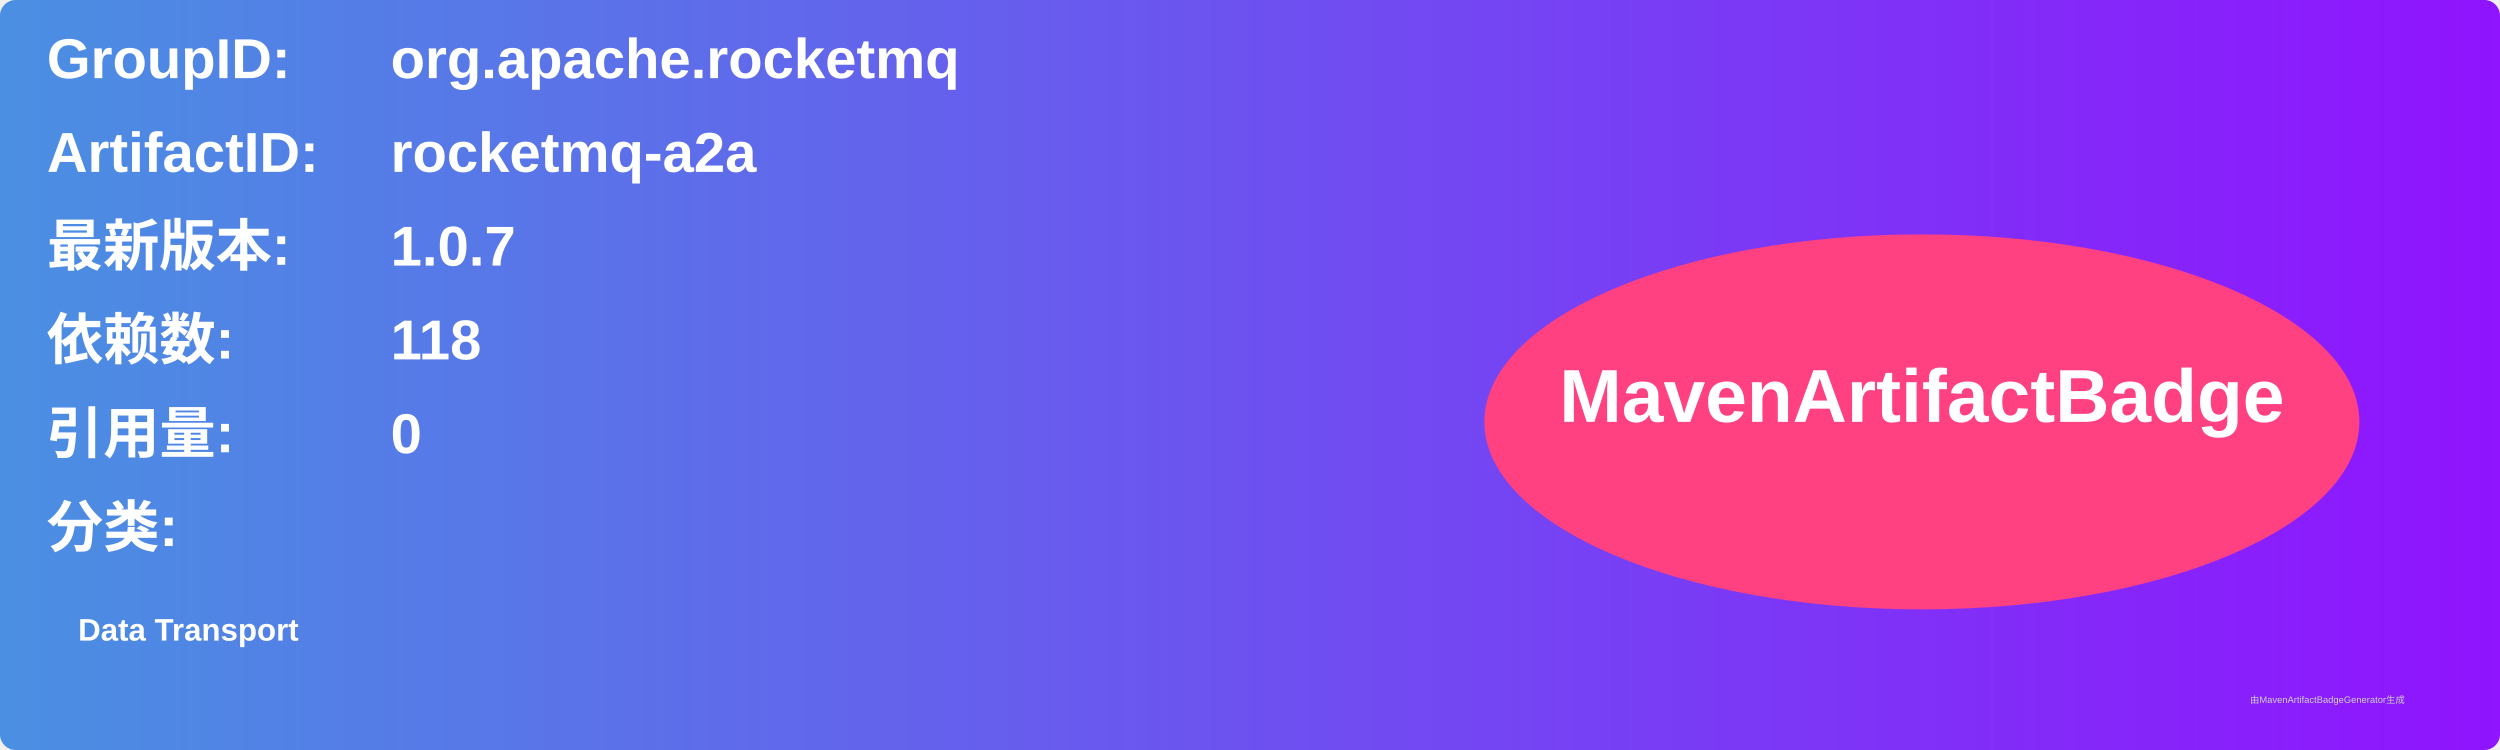
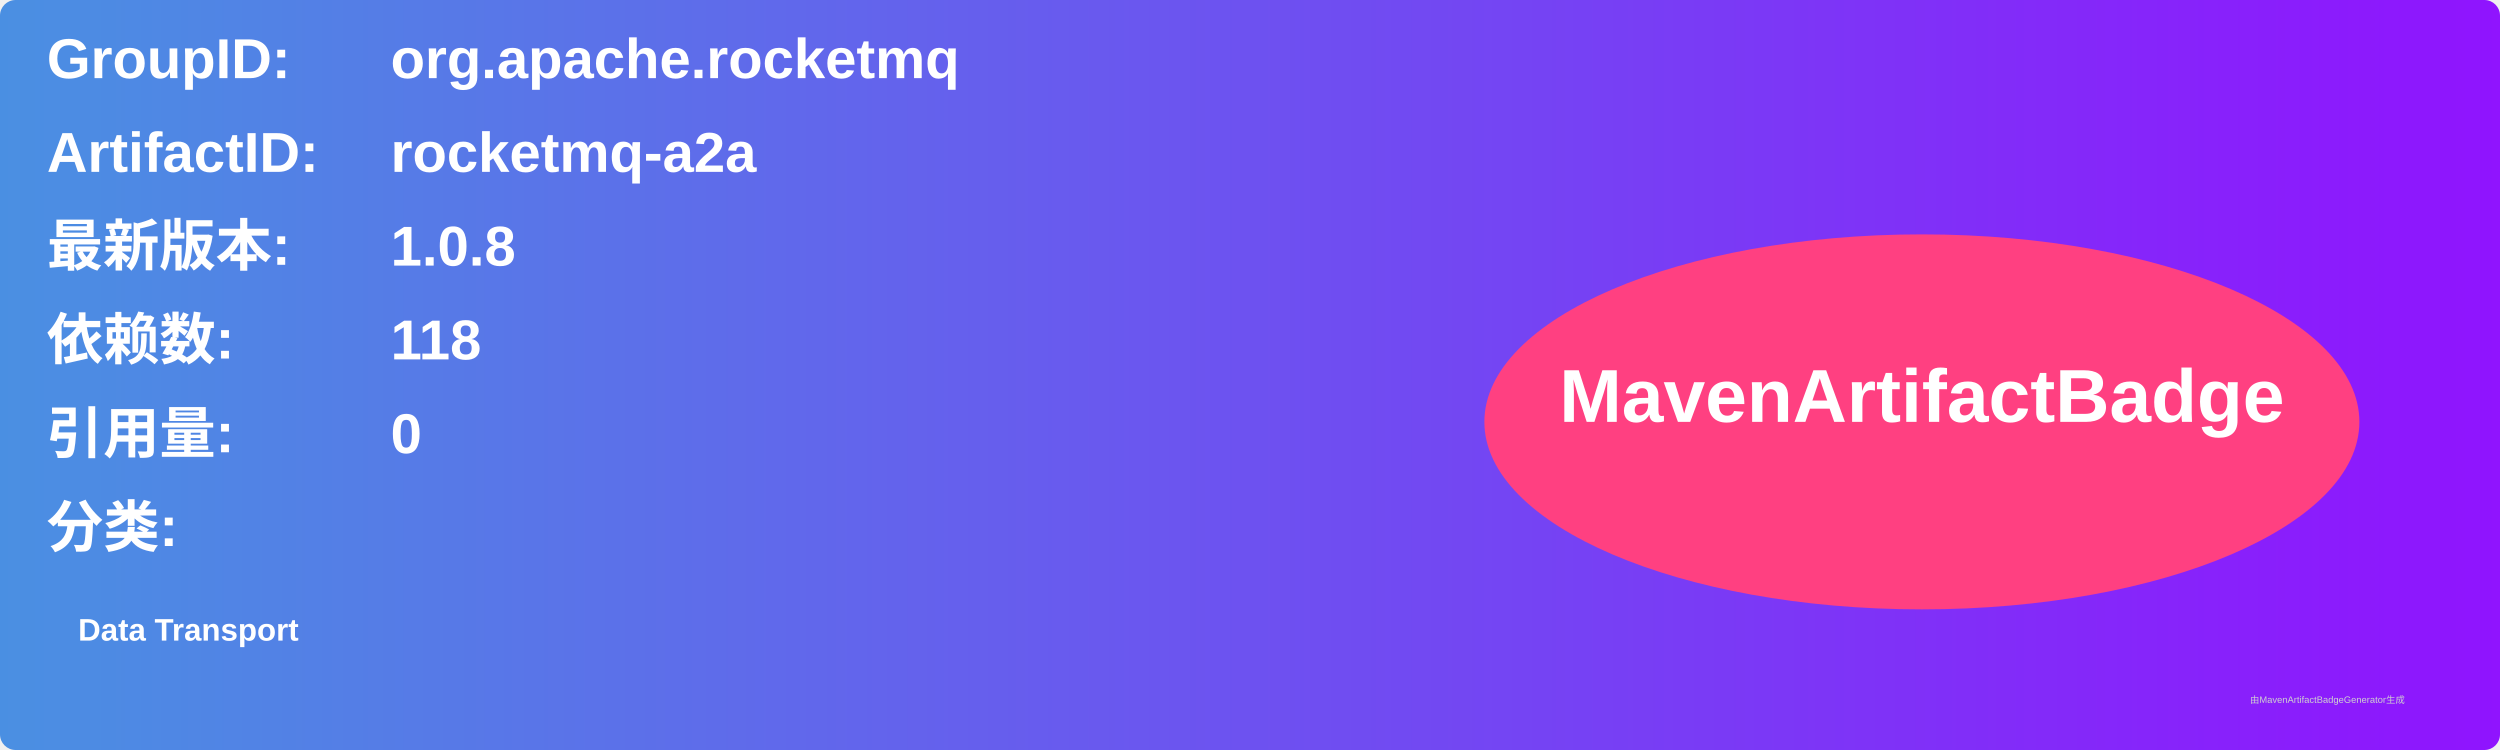
<svg xmlns="http://www.w3.org/2000/svg" width="800" height="240" viewBox="0 0 800 240">
  <linearGradient id="grad" x1="0%" y1="0%" x2="100%" y2="0%">
    <stop offset="0%" stop-color="#4a90e2" />
    <stop offset="100%" stop-color="#9013fe" />
  </linearGradient>
  <rect width="100%" height="100%" rx="5" ry="5" fill="url(#grad)" />
  <g transform="translate(15, 15)">
    <text x="0" y="10" font-family="Arial" font-size="18" fill="white" font-weight="bold" width="260">GroupID:</text>
    <text x="110" y="10" font-family="Arial" font-size="18" fill="white" font-weight="bold" width="460">org.apache.rocketmq</text>
    <text x="0" y="40" font-family="Arial" font-size="18" fill="white" font-weight="bold" width="260">ArtifactID:</text>
    <text x="110" y="40" font-family="Arial" font-size="18" fill="white" font-weight="bold" width="460">rocketmq-a2a</text>
    <text x="0" y="70" font-family="Arial" font-size="18" fill="white" font-weight="bold">最新版本:</text>
    <text x="110" y="70" font-family="Arial" font-size="18" fill="white" font-weight="bold">
-       <tspan font-weight="bold">1.0.7</tspan>
+       <tspan font-weight="bold">1.0.8</tspan>
    </text>
    <text x="0" y="100" font-family="Arial" font-size="18" fill="white" font-weight="bold">依赖数: </text>
    <text x="110" y="100" font-family="Arial" font-size="18" fill="white">
      <tspan font-weight="bold">118</tspan>
    </text>
    <text x="0" y="130" font-family="Arial" font-size="18" fill="white" font-weight="bold">引用量: </text>
    <text x="110" y="130" font-family="Arial" font-size="18" fill="white">
      <tspan font-weight="bold">0</tspan>
    </text>
    <text x="0" y="160" font-family="Arial" font-size="18" fill="white" font-weight="bold">分类:</text>
    <text x="10" y="190" font-family="Arial" font-size="10" fill="white">
      <tspan font-weight="bold">Data Transport</tspan>
    </text>
    <ellipse cx="600" cy="120" rx="140" ry="60" fill="#ff4081" />
    <text x="600" y="120" text-anchor="middle" font-family="Arial" font-size="24" fill="white" font-weight="bold">MavenArtifactBadge</text>
  </g>
  <text x="720" y="225" font-family="Arial" font-size="3" fill="#d0d0d0">由MavenArtifactBadgeGenerator生成</text>
</svg>
